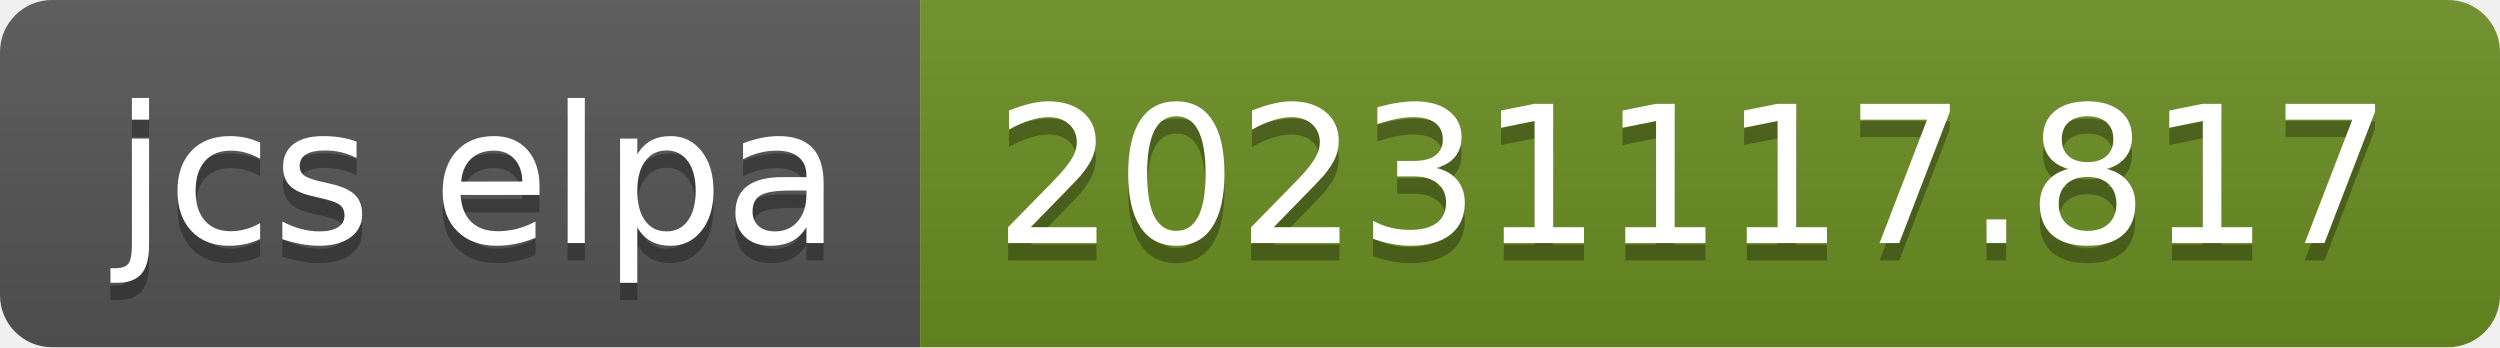
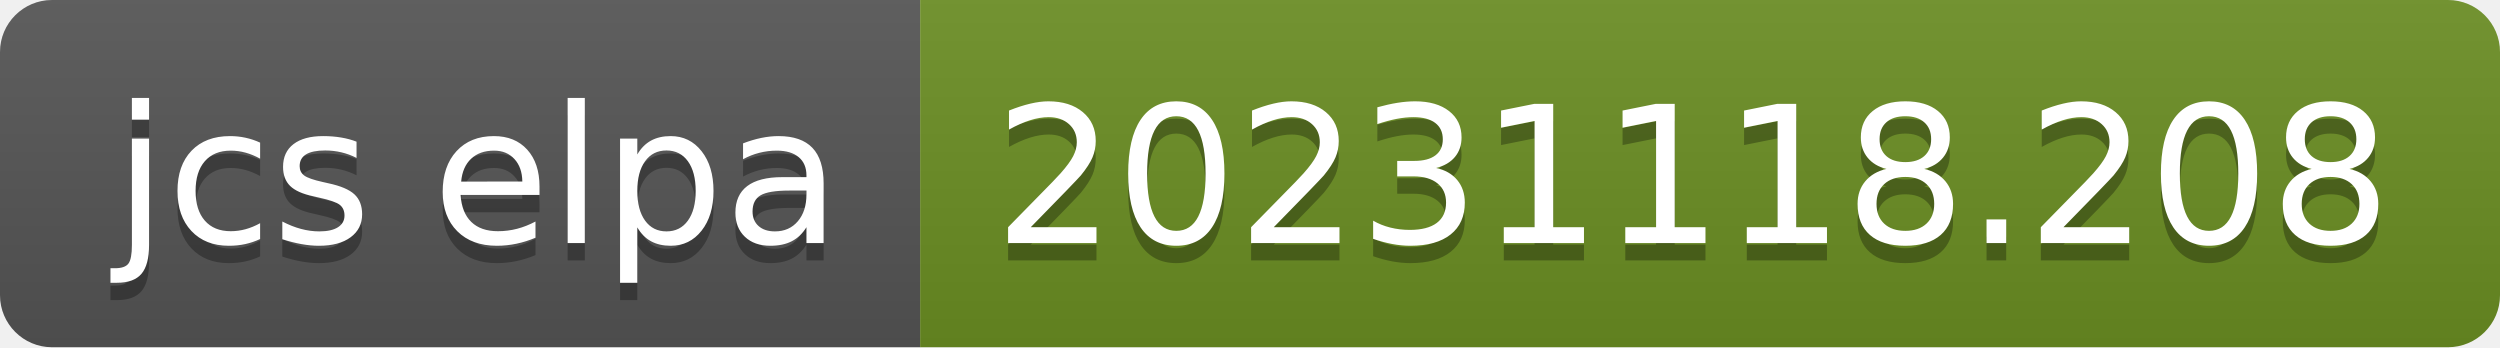
- <svg xmlns="http://www.w3.org/2000/svg" width="144" height="20" role="img" aria-label="jcs elpa: 20231117.817">
+ <svg xmlns="http://www.w3.org/2000/svg" width="144" height="20" role="img" aria-label="jcs elpa: 20231118.208">
  <linearGradient id="s" x2="0" y2="100%">
    <stop offset="0" stop-color="#bbb" stop-opacity=".1" />
    <stop offset="1" stop-opacity=".1" />
  </linearGradient>
  <clipPath id="r">
    <rect width="144" height="20" rx="3" fill="#fff" />
  </clipPath>
  <g clip-path="url(#r)">
    <rect width="53" height="20" fill="#555" />
    <rect x="53" width="91" height="20" fill="#6b8e23" />
    <rect width="144" height="20" fill="url(#s)" />
  </g>
  <g fill="#fff" text-anchor="middle" font-family="Verdana,Geneva,DejaVu Sans,sans-serif" text-rendering="geometricPrecision" font-size="110">
    <text aria-hidden="true" x="275" y="150" fill="#010101" fill-opacity=".3" transform="scale(.1)" textLength="430">jcs elpa</text>
    <text x="275" y="140" transform="scale(.1)" fill="#fff" textLength="430">jcs elpa</text>
-     <text aria-hidden="true" x="975" y="150" fill="#010101" fill-opacity=".3" transform="scale(.1)" textLength="810">20231117.817</text>
-     <text x="975" y="140" transform="scale(.1)" fill="#fff" textLength="810">20231117.817</text>
+     <text aria-hidden="true" x="975" y="150" fill="#010101" fill-opacity=".3" transform="scale(.1)" textLength="810">20231118.208</text>
+     <text x="975" y="140" transform="scale(.1)" fill="#fff" textLength="810">20231118.208</text>
  </g>
</svg>
